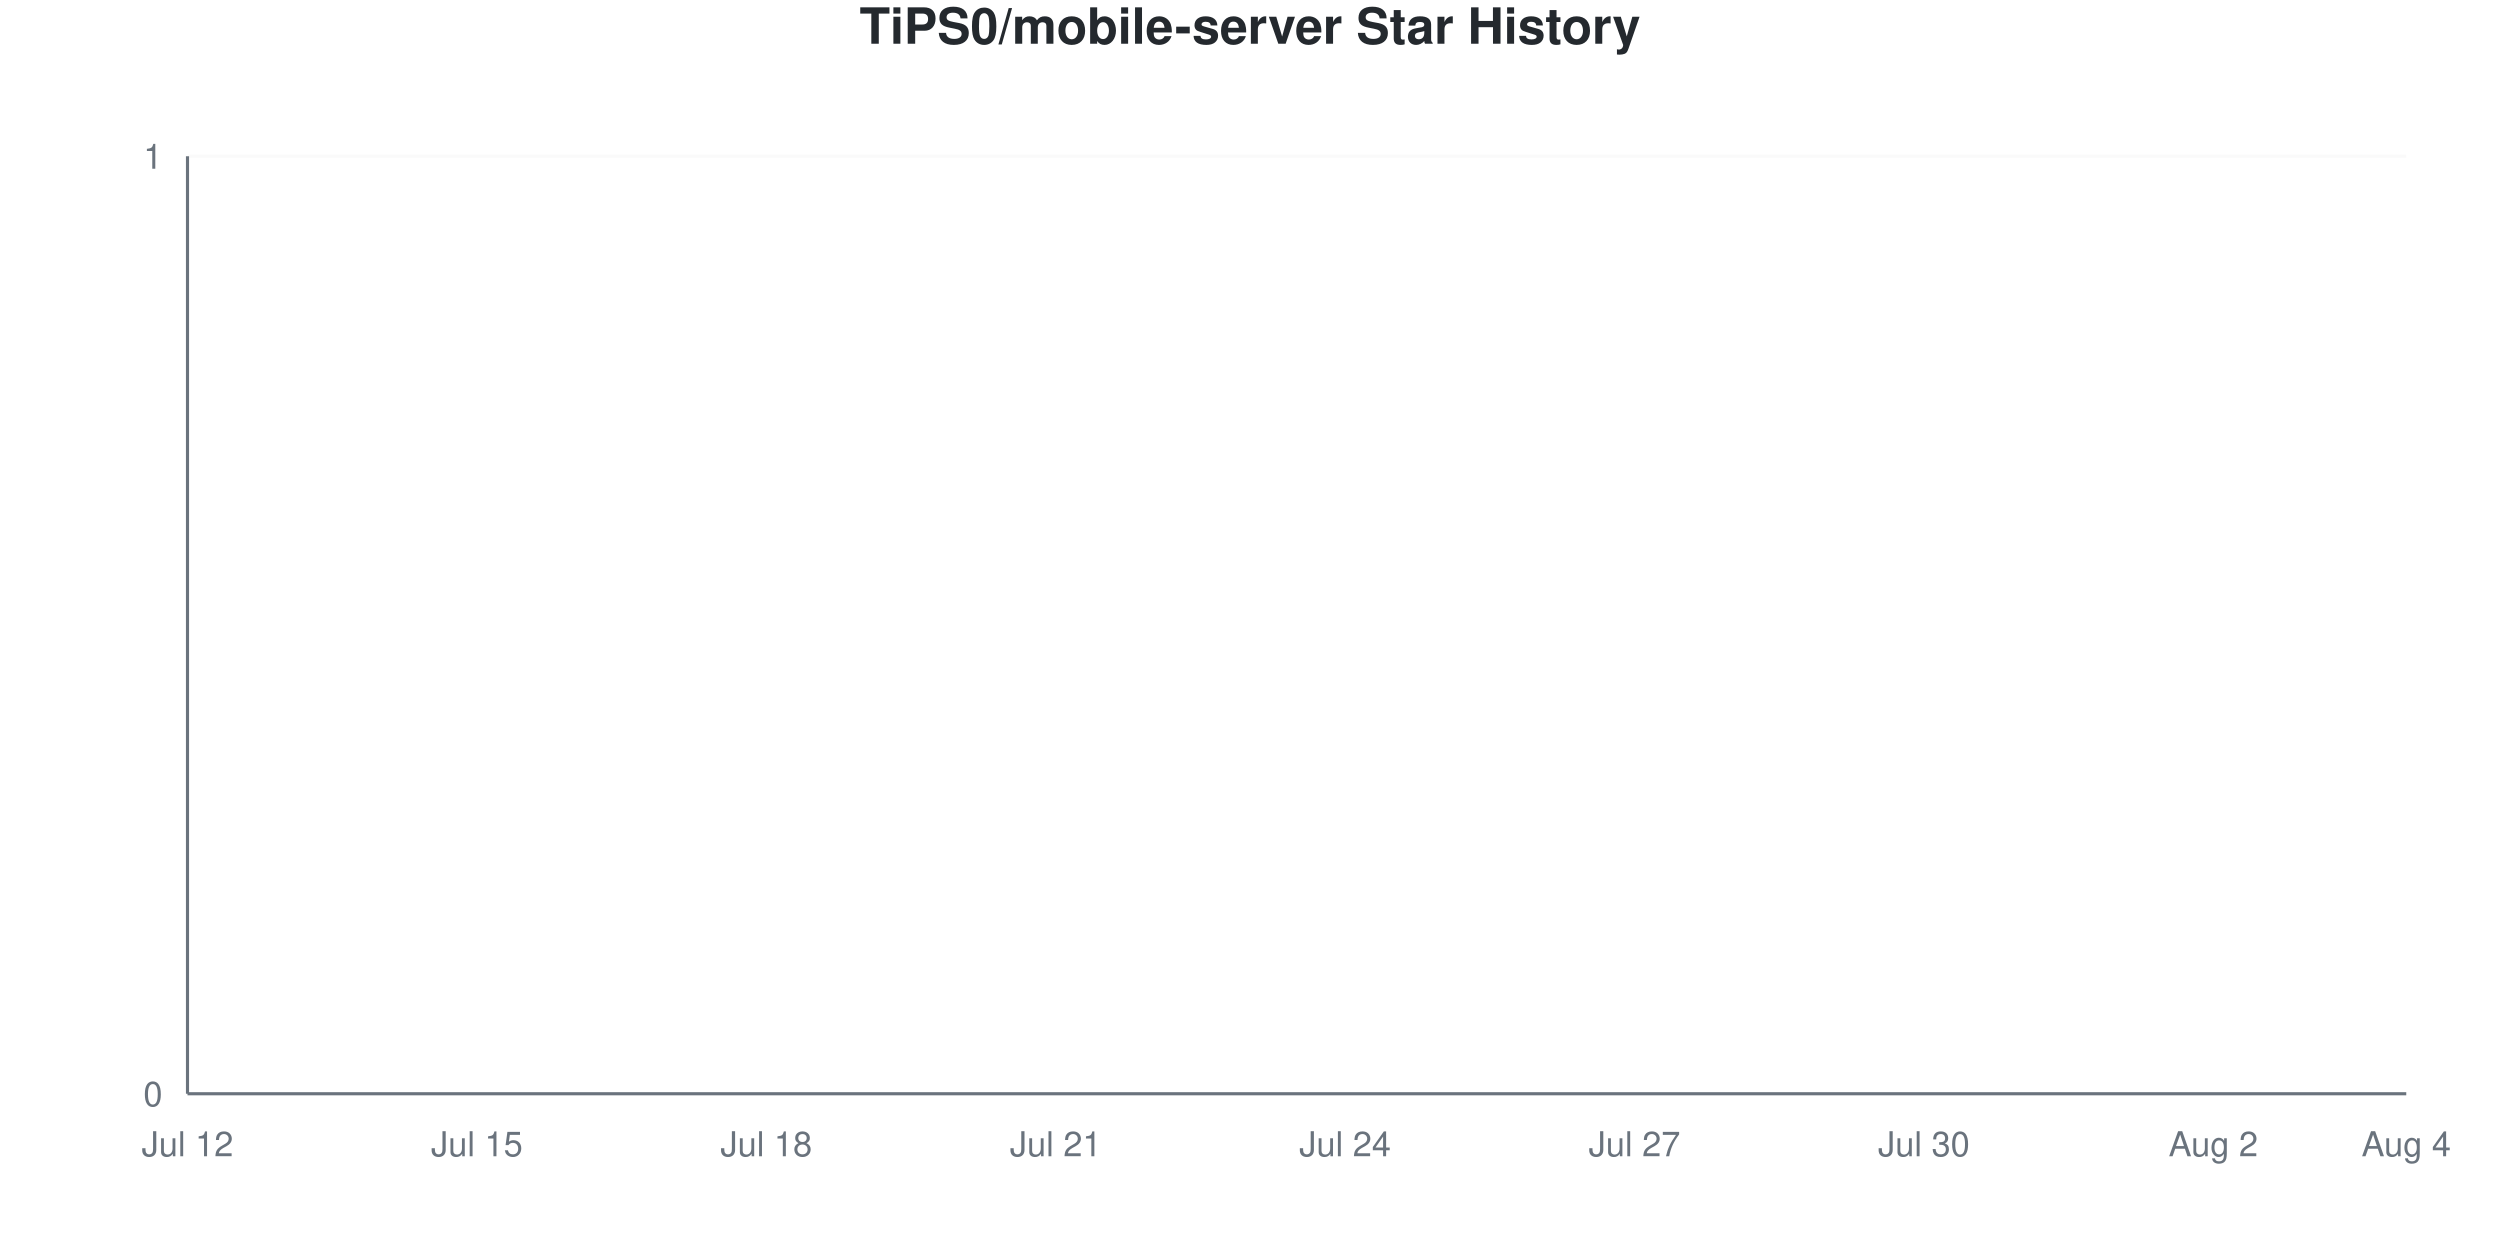
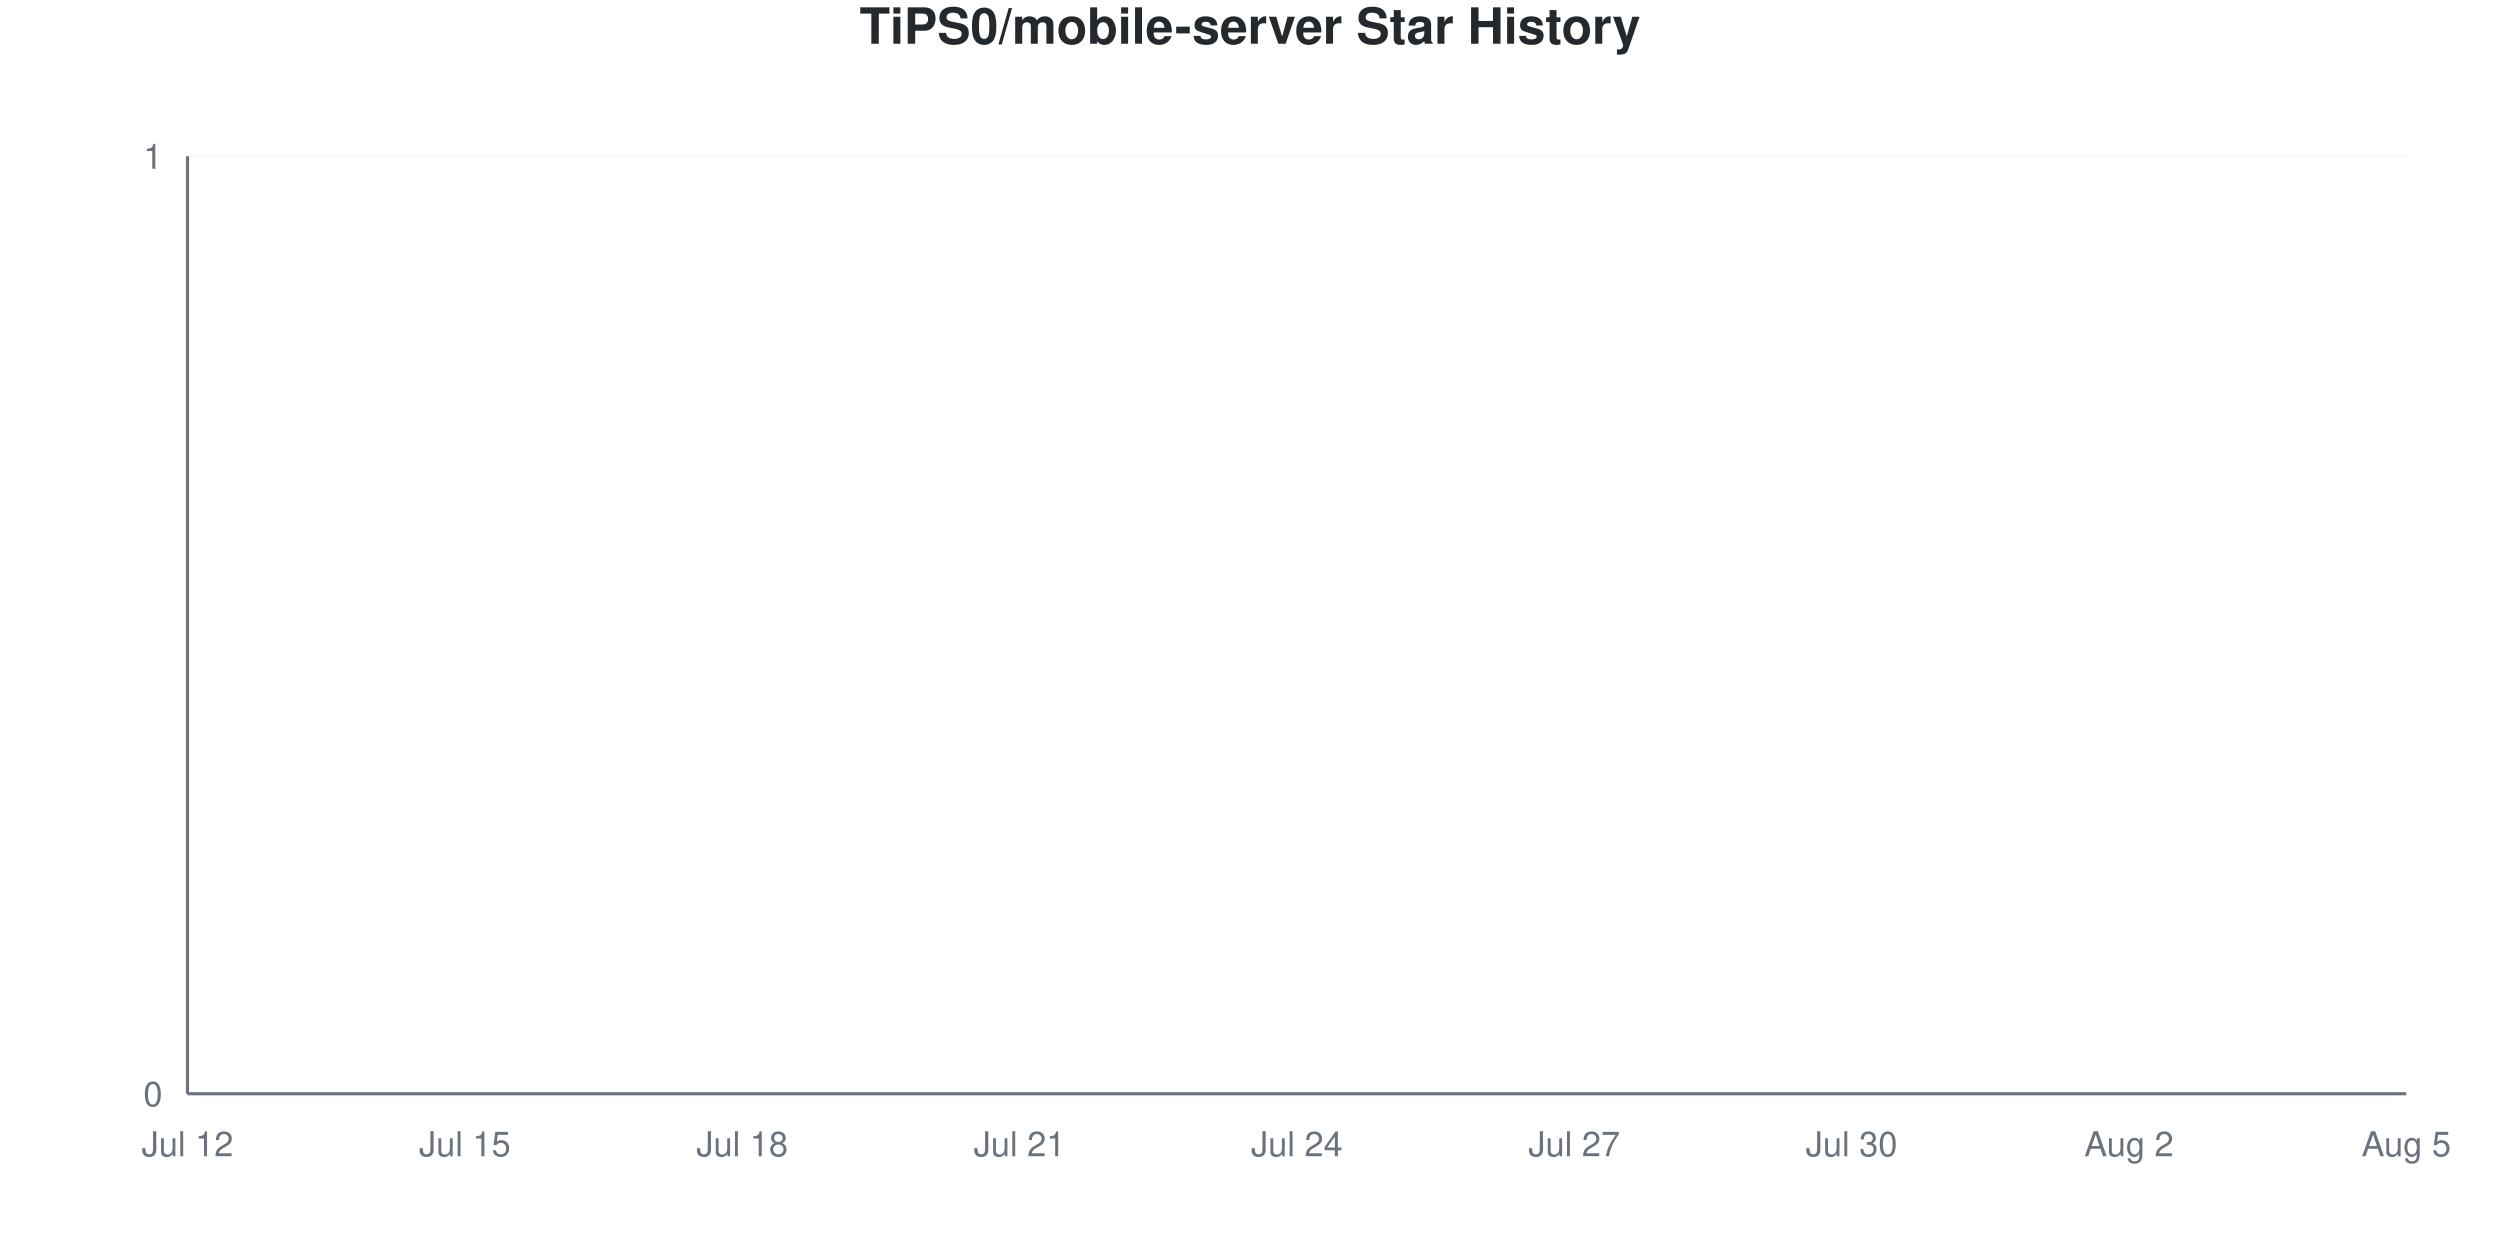
<svg xmlns="http://www.w3.org/2000/svg" viewBox="0 0 800 400" width="800" height="400">
  <style>
    @keyframes drawLine {
      to { stroke-dashoffset: 0; }
    }
    @keyframes fadeInPoint {
      from { opacity: 0; }
      to { opacity: 1; }
    }
    .data-line-0 {
      stroke-dasharray: 1065;
      stroke-dashoffset: 1065;
      animation: drawLine 2s ease-out forwards;
    }
    .data-point {
      opacity: 0;
      animation: fadeInPoint 0.5s ease-out forwards;
    }
    .chart-bg { fill: #fff; }
    .chart-text { fill: #24292e; }
    .chart-muted { fill: #6a737d; }
    .chart-grid { stroke: #eee; }
    .chart-axis { stroke: #6a737d; }
    @media (prefers-color-scheme: dark) {
      .chart-bg { fill: #0d1117; }
      .chart-text { fill: #e6edf3; }
      .chart-muted { fill: #8b949e; }
      .chart-grid { stroke: #21262d; }
      .chart-axis { stroke: #8b949e; }
    }
  </style>
  <rect width="800" height="400" class="chart-bg" />
  <text x="400" y="14" text-anchor="middle" class="chart-text" font-size="16" font-weight="bold" font-family="-apple-system, BlinkMacSystemFont, 'Segoe UI', Helvetica, Arial, sans-serif">TiPS0/mobile-server Star History</text>
  <g class="grid">
    <line x1="60" y1="350" x2="770" y2="350" class="chart-grid" stroke-opacity="0.3" />
    <text x="52" y="354" text-anchor="end" class="chart-muted" font-size="11" font-family="-apple-system, BlinkMacSystemFont, 'Segoe UI', Helvetica, Arial, sans-serif">0</text>
    <line x1="60" y1="50" x2="770" y2="50" class="chart-grid" stroke-opacity="0.3" />
    <text x="52" y="54" text-anchor="end" class="chart-muted" font-size="11" font-family="-apple-system, BlinkMacSystemFont, 'Segoe UI', Helvetica, Arial, sans-serif">1</text>
  </g>
  <g class="milestones">
    
  </g>
  <g class="x-axis">
    <text x="60" y="370" text-anchor="middle" class="chart-muted" font-size="11" font-family="-apple-system, BlinkMacSystemFont, 'Segoe UI', Helvetica, Arial, sans-serif">Jul 12</text>
-     <text x="152.609" y="370" text-anchor="middle" class="chart-muted" font-size="11" font-family="-apple-system, BlinkMacSystemFont, 'Segoe UI', Helvetica, Arial, sans-serif">Jul 15</text>
-     <text x="245.217" y="370" text-anchor="middle" class="chart-muted" font-size="11" font-family="-apple-system, BlinkMacSystemFont, 'Segoe UI', Helvetica, Arial, sans-serif">Jul 18</text>
-     <text x="337.826" y="370" text-anchor="middle" class="chart-muted" font-size="11" font-family="-apple-system, BlinkMacSystemFont, 'Segoe UI', Helvetica, Arial, sans-serif">Jul 21</text>
-     <text x="430.435" y="370" text-anchor="middle" class="chart-muted" font-size="11" font-family="-apple-system, BlinkMacSystemFont, 'Segoe UI', Helvetica, Arial, sans-serif">Jul 24</text>
-     <text x="523.043" y="370" text-anchor="middle" class="chart-muted" font-size="11" font-family="-apple-system, BlinkMacSystemFont, 'Segoe UI', Helvetica, Arial, sans-serif">Jul 27</text>
-     <text x="615.652" y="370" text-anchor="middle" class="chart-muted" font-size="11" font-family="-apple-system, BlinkMacSystemFont, 'Segoe UI', Helvetica, Arial, sans-serif">Jul 30</text>
-     <text x="708.261" y="370" text-anchor="middle" class="chart-muted" font-size="11" font-family="-apple-system, BlinkMacSystemFont, 'Segoe UI', Helvetica, Arial, sans-serif">Aug 2</text>
-     <text x="770" y="370" text-anchor="middle" class="chart-muted" font-size="11" font-family="-apple-system, BlinkMacSystemFont, 'Segoe UI', Helvetica, Arial, sans-serif">Aug 4</text>
+     <text x="148.75" y="370" text-anchor="middle" class="chart-muted" font-size="11" font-family="-apple-system, BlinkMacSystemFont, 'Segoe UI', Helvetica, Arial, sans-serif">Jul 15</text>
+     <text x="237.5" y="370" text-anchor="middle" class="chart-muted" font-size="11" font-family="-apple-system, BlinkMacSystemFont, 'Segoe UI', Helvetica, Arial, sans-serif">Jul 18</text>
+     <text x="326.25" y="370" text-anchor="middle" class="chart-muted" font-size="11" font-family="-apple-system, BlinkMacSystemFont, 'Segoe UI', Helvetica, Arial, sans-serif">Jul 21</text>
+     <text x="415" y="370" text-anchor="middle" class="chart-muted" font-size="11" font-family="-apple-system, BlinkMacSystemFont, 'Segoe UI', Helvetica, Arial, sans-serif">Jul 24</text>
+     <text x="503.75" y="370" text-anchor="middle" class="chart-muted" font-size="11" font-family="-apple-system, BlinkMacSystemFont, 'Segoe UI', Helvetica, Arial, sans-serif">Jul 27</text>
+     <text x="592.5" y="370" text-anchor="middle" class="chart-muted" font-size="11" font-family="-apple-system, BlinkMacSystemFont, 'Segoe UI', Helvetica, Arial, sans-serif">Jul 30</text>
+     <text x="681.25" y="370" text-anchor="middle" class="chart-muted" font-size="11" font-family="-apple-system, BlinkMacSystemFont, 'Segoe UI', Helvetica, Arial, sans-serif">Aug 2</text>
+     <text x="770" y="370" text-anchor="middle" class="chart-muted" font-size="11" font-family="-apple-system, BlinkMacSystemFont, 'Segoe UI', Helvetica, Arial, sans-serif">Aug 5</text>
  </g>
  <line x1="60" y1="50" x2="60" y2="350" class="chart-axis" stroke-width="1" />
  <line x1="60" y1="350" x2="770" y2="350" class="chart-axis" stroke-width="1" />
-   <path d="M60,350 L60,350 C70.29,350 80.58,350 90.87,350 C101.159,350 111.449,350 121.739,350 C132.029,350 142.319,350 152.609,350 C162.899,350 173.188,350 183.478,350 C193.768,350 204.058,350 214.348,350 C224.638,350 234.928,350 245.217,350 C255.507,350 265.797,350 276.087,350 C286.377,350 296.667,350 306.957,350 C317.246,350 327.536,350 337.826,350 C348.116,350 358.406,350 368.696,350 C378.986,350 389.275,350 399.565,350 C409.855,350 420.145,350 430.435,350 C440.725,350 451.014,350 461.304,350 C471.594,350 481.884,350 492.174,350 C502.464,350 512.754,350 523.043,350 C533.333,350 543.623,350 553.913,350 C564.203,350 574.493,350 584.783,350 C595.072,350 605.362,350 615.652,350 C625.942,350 636.232,350 646.522,350 C656.812,350 667.101,350 677.391,350 C687.681,350 697.971,350 708.261,350 C718.551,350 728.841,350 739.13,350 C749.42,350 759.71,350 770,350 L770,350 L60,350 Z" fill="#dfb317" fill-opacity="0.1" />
-   <path d="M60,350 L60,350 C70.29,350 80.58,350 90.87,350 C101.159,350 111.449,350 121.739,350 C132.029,350 142.319,350 152.609,350 C162.899,350 173.188,350 183.478,350 C193.768,350 204.058,350 214.348,350 C224.638,350 234.928,350 245.217,350 C255.507,350 265.797,350 276.087,350 C286.377,350 296.667,350 306.957,350 C317.246,350 327.536,350 337.826,350 C348.116,350 358.406,350 368.696,350 C378.986,350 389.275,350 399.565,350 C409.855,350 420.145,350 430.435,350 C440.725,350 451.014,350 461.304,350 C471.594,350 481.884,350 492.174,350 C502.464,350 512.754,350 523.043,350 C533.333,350 543.623,350 553.913,350 C564.203,350 574.493,350 584.783,350 C595.072,350 605.362,350 615.652,350 C625.942,350 636.232,350 646.522,350 C656.812,350 667.101,350 677.391,350 C687.681,350 697.971,350 708.261,350 C718.551,350 728.841,350 739.13,350 C749.42,350 759.71,350 770,350" fill="none" stroke="#dfb317" stroke-width="2.5" class="data-line-0" />
+   <path d="M60,350 L60,350 C69.861,350 79.722,350 89.583,350 C99.444,350 109.306,350 119.167,350 C129.028,350 138.889,350 148.75,350 C158.611,350 168.472,350 178.333,350 C188.194,350 198.056,350 207.917,350 C217.778,350 227.639,350 237.5,350 C247.361,350 257.222,350 267.083,350 C276.944,350 286.806,350 296.667,350 C306.528,350 316.389,350 326.25,350 C336.111,350 345.972,350 355.833,350 C365.694,350 375.556,350 385.417,350 C395.278,350 405.139,350 415,350 C424.861,350 434.722,350 444.583,350 C454.444,350 464.306,350 474.167,350 C484.028,350 493.889,350 503.75,350 C513.611,350 523.472,350 533.333,350 C543.194,350 553.056,350 562.917,350 C572.778,350 582.639,350 592.5,350 C602.361,350 612.222,350 622.083,350 C631.944,350 641.806,350 651.667,350 C661.528,350 671.389,350 681.25,350 C691.111,350 700.972,350 710.833,350 C720.694,350 730.556,350 740.417,350 C750.278,350 760.139,350 770,350 L770,350 L60,350 Z" fill="#dfb317" fill-opacity="0.1" />
+   <path d="M60,350 L60,350 C69.861,350 79.722,350 89.583,350 C99.444,350 109.306,350 119.167,350 C129.028,350 138.889,350 148.75,350 C158.611,350 168.472,350 178.333,350 C188.194,350 198.056,350 207.917,350 C217.778,350 227.639,350 237.5,350 C247.361,350 257.222,350 267.083,350 C276.944,350 286.806,350 296.667,350 C306.528,350 316.389,350 326.25,350 C336.111,350 345.972,350 355.833,350 C365.694,350 375.556,350 385.417,350 C395.278,350 405.139,350 415,350 C424.861,350 434.722,350 444.583,350 C454.444,350 464.306,350 474.167,350 C484.028,350 493.889,350 503.75,350 C513.611,350 523.472,350 533.333,350 C543.194,350 553.056,350 562.917,350 C572.778,350 582.639,350 592.5,350 C602.361,350 612.222,350 622.083,350 C631.944,350 641.806,350 651.667,350 C661.528,350 671.389,350 681.25,350 C691.111,350 700.972,350 710.833,350 C720.694,350 730.556,350 740.417,350 C750.278,350 760.139,350 770,350" fill="none" stroke="#dfb317" stroke-width="2.5" class="data-line-0" />
  <g class="points">
    <circle cx="60" cy="350" r="4" fill="#dfb317" class="data-point" style="animation-delay: 1.50s" />
-     <circle cx="90.87" cy="350" r="4" fill="#dfb317" class="data-point" style="animation-delay: 1.55s" />
-     <circle cx="121.739" cy="350" r="4" fill="#dfb317" class="data-point" style="animation-delay: 1.60s" />
-     <circle cx="152.609" cy="350" r="4" fill="#dfb317" class="data-point" style="animation-delay: 1.65s" />
-     <circle cx="183.478" cy="350" r="4" fill="#dfb317" class="data-point" style="animation-delay: 1.70s" />
-     <circle cx="214.348" cy="350" r="4" fill="#dfb317" class="data-point" style="animation-delay: 1.75s" />
-     <circle cx="245.217" cy="350" r="4" fill="#dfb317" class="data-point" style="animation-delay: 1.80s" />
-     <circle cx="276.087" cy="350" r="4" fill="#dfb317" class="data-point" style="animation-delay: 1.85s" />
-     <circle cx="306.957" cy="350" r="4" fill="#dfb317" class="data-point" style="animation-delay: 1.90s" />
-     <circle cx="337.826" cy="350" r="4" fill="#dfb317" class="data-point" style="animation-delay: 1.95s" />
-     <circle cx="368.696" cy="350" r="4" fill="#dfb317" class="data-point" style="animation-delay: 2.00s" />
-     <circle cx="399.565" cy="350" r="4" fill="#dfb317" class="data-point" style="animation-delay: 2.05s" />
-     <circle cx="430.435" cy="350" r="4" fill="#dfb317" class="data-point" style="animation-delay: 2.10s" />
-     <circle cx="461.304" cy="350" r="4" fill="#dfb317" class="data-point" style="animation-delay: 2.15s" />
-     <circle cx="492.174" cy="350" r="4" fill="#dfb317" class="data-point" style="animation-delay: 2.20s" />
-     <circle cx="523.043" cy="350" r="4" fill="#dfb317" class="data-point" style="animation-delay: 2.25s" />
-     <circle cx="553.913" cy="350" r="4" fill="#dfb317" class="data-point" style="animation-delay: 2.30s" />
-     <circle cx="584.783" cy="350" r="4" fill="#dfb317" class="data-point" style="animation-delay: 2.35s" />
-     <circle cx="615.652" cy="350" r="4" fill="#dfb317" class="data-point" style="animation-delay: 2.40s" />
-     <circle cx="646.522" cy="350" r="4" fill="#dfb317" class="data-point" style="animation-delay: 2.45s" />
-     <circle cx="677.391" cy="350" r="4" fill="#dfb317" class="data-point" style="animation-delay: 2.50s" />
-     <circle cx="708.261" cy="350" r="4" fill="#dfb317" class="data-point" style="animation-delay: 2.55s" />
-     <circle cx="739.13" cy="350" r="4" fill="#dfb317" class="data-point" style="animation-delay: 2.60s" />
-     <circle cx="770" cy="350" r="4" fill="#dfb317" class="data-point" style="animation-delay: 2.65s" />
+     <circle cx="89.583" cy="350" r="4" fill="#dfb317" class="data-point" style="animation-delay: 1.55s" />
+     <circle cx="119.167" cy="350" r="4" fill="#dfb317" class="data-point" style="animation-delay: 1.60s" />
+     <circle cx="148.75" cy="350" r="4" fill="#dfb317" class="data-point" style="animation-delay: 1.65s" />
+     <circle cx="178.333" cy="350" r="4" fill="#dfb317" class="data-point" style="animation-delay: 1.70s" />
+     <circle cx="207.917" cy="350" r="4" fill="#dfb317" class="data-point" style="animation-delay: 1.75s" />
+     <circle cx="237.5" cy="350" r="4" fill="#dfb317" class="data-point" style="animation-delay: 1.80s" />
+     <circle cx="267.083" cy="350" r="4" fill="#dfb317" class="data-point" style="animation-delay: 1.85s" />
+     <circle cx="296.667" cy="350" r="4" fill="#dfb317" class="data-point" style="animation-delay: 1.90s" />
+     <circle cx="326.25" cy="350" r="4" fill="#dfb317" class="data-point" style="animation-delay: 1.95s" />
+     <circle cx="355.833" cy="350" r="4" fill="#dfb317" class="data-point" style="animation-delay: 2.00s" />
+     <circle cx="385.417" cy="350" r="4" fill="#dfb317" class="data-point" style="animation-delay: 2.05s" />
+     <circle cx="415" cy="350" r="4" fill="#dfb317" class="data-point" style="animation-delay: 2.10s" />
+     <circle cx="444.583" cy="350" r="4" fill="#dfb317" class="data-point" style="animation-delay: 2.15s" />
+     <circle cx="474.167" cy="350" r="4" fill="#dfb317" class="data-point" style="animation-delay: 2.20s" />
+     <circle cx="503.75" cy="350" r="4" fill="#dfb317" class="data-point" style="animation-delay: 2.25s" />
+     <circle cx="533.333" cy="350" r="4" fill="#dfb317" class="data-point" style="animation-delay: 2.30s" />
+     <circle cx="562.917" cy="350" r="4" fill="#dfb317" class="data-point" style="animation-delay: 2.35s" />
+     <circle cx="592.5" cy="350" r="4" fill="#dfb317" class="data-point" style="animation-delay: 2.40s" />
+     <circle cx="622.083" cy="350" r="4" fill="#dfb317" class="data-point" style="animation-delay: 2.45s" />
+     <circle cx="651.667" cy="350" r="4" fill="#dfb317" class="data-point" style="animation-delay: 2.50s" />
+     <circle cx="681.25" cy="350" r="4" fill="#dfb317" class="data-point" style="animation-delay: 2.55s" />
+     <circle cx="710.833" cy="350" r="4" fill="#dfb317" class="data-point" style="animation-delay: 2.60s" />
+     <circle cx="740.417" cy="350" r="4" fill="#dfb317" class="data-point" style="animation-delay: 2.65s" />
+     <circle cx="770" cy="350" r="4" fill="#dfb317" class="data-point" style="animation-delay: 2.70s" />
  </g>
</svg>
